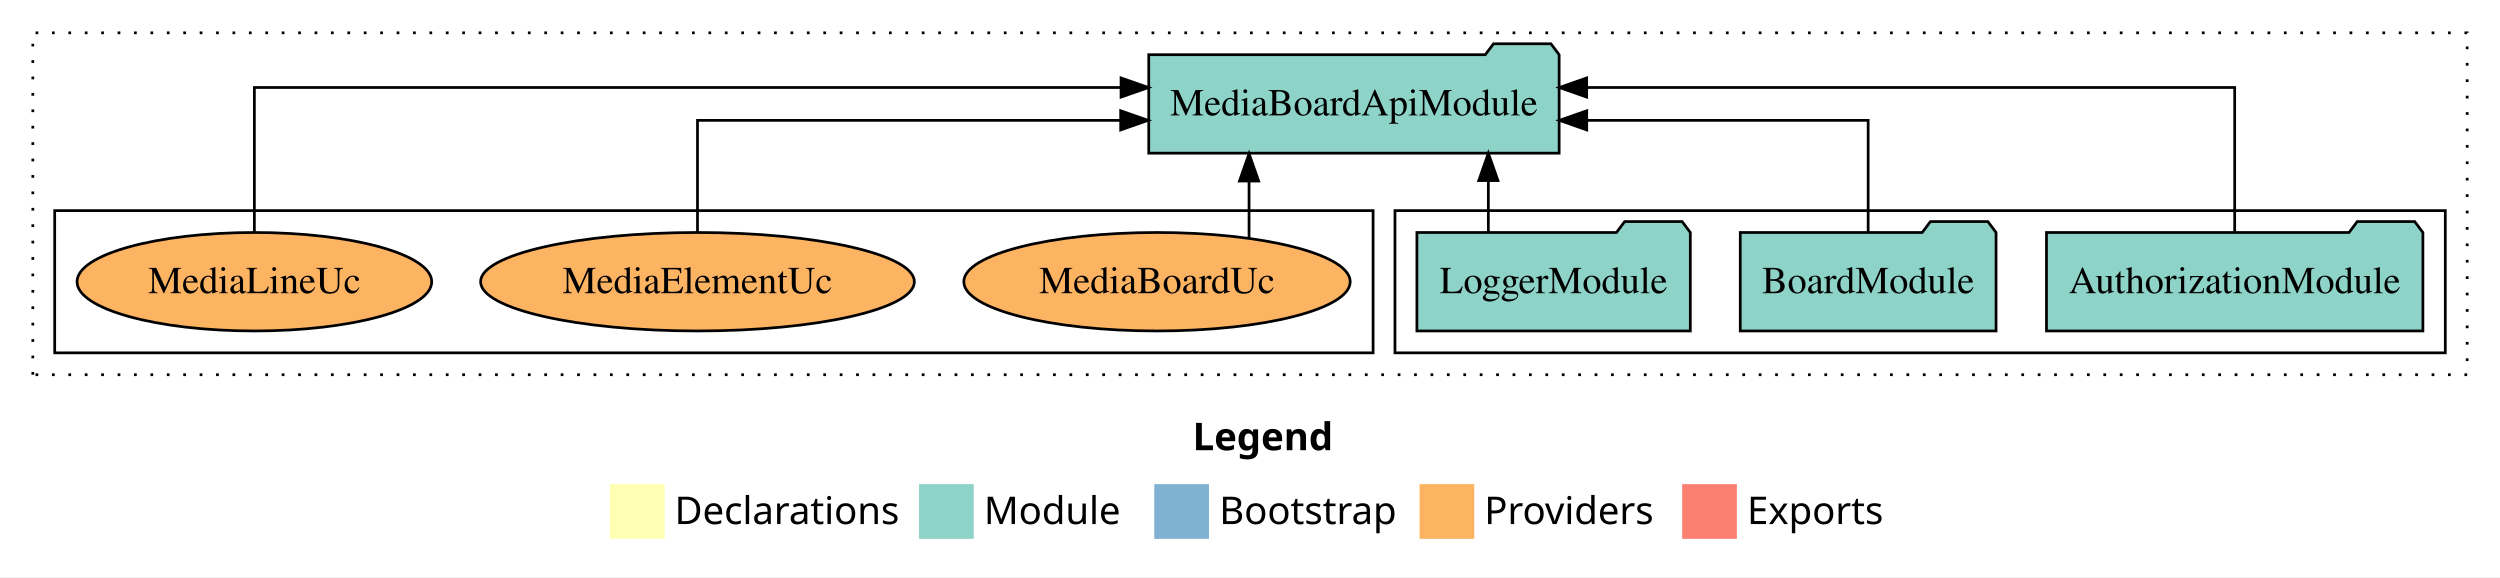
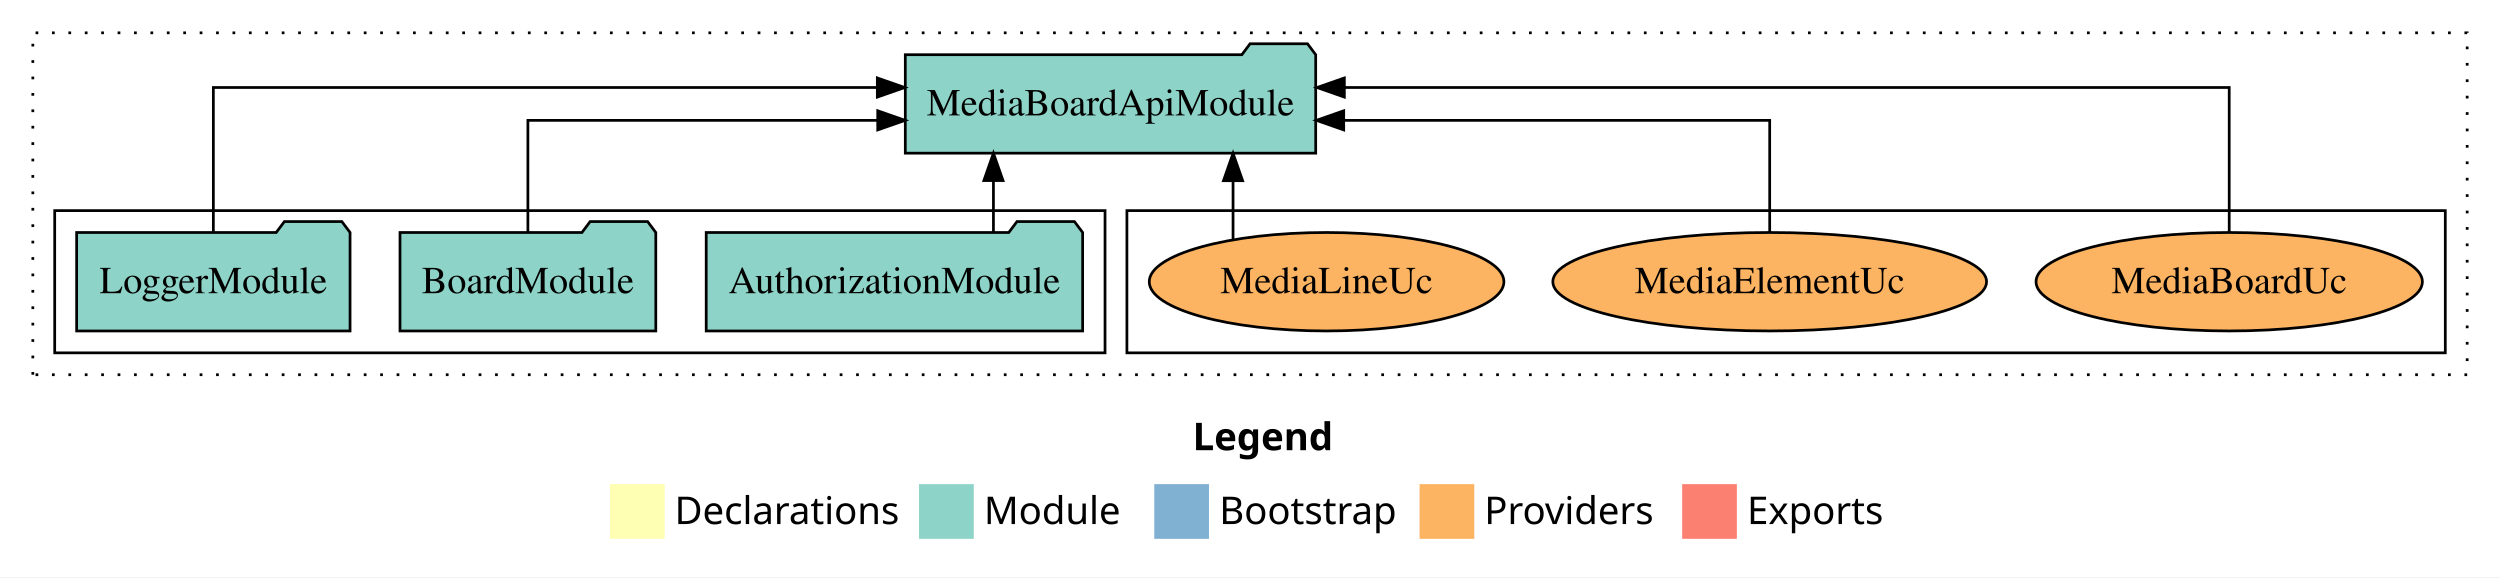
<svg xmlns="http://www.w3.org/2000/svg" width="914pt" height="211pt" viewBox="0.00 0.00 914.00 211.00">
  <g id="graph0" class="graph" transform="scale(1 1) rotate(0) translate(4 207)">
    <polygon fill="white" stroke="transparent" points="-4,4 -4,-207 910,-207 910,4 -4,4" />
    <text text-anchor="start" x="432.01" y="-42.4" font-family="Times-12" font-weight="bold" font-size="14.00">Legend</text>
    <polygon fill="#ffffb3" stroke="transparent" points="219,-10 219,-30 239,-30 239,-10 219,-10" />
    <text text-anchor="start" x="242.63" y="-15.4" font-family="Times-12" font-size="14.00">  Declarations</text>
    <polygon fill="#8dd3c7" stroke="transparent" points="332,-10 332,-30 352,-30 352,-10 332,-10" />
    <text text-anchor="start" x="355.73" y="-15.4" font-family="Times-12" font-size="14.00">  Module</text>
    <polygon fill="#80b1d3" stroke="transparent" points="418,-10 418,-30 438,-30 438,-10 418,-10" />
    <text text-anchor="start" x="441.78" y="-15.4" font-family="Times-12" font-size="14.00">  Bootstrap</text>
    <polygon fill="#fdb462" stroke="transparent" points="515,-10 515,-30 535,-30 535,-10 515,-10" />
    <text text-anchor="start" x="538.67" y="-15.4" font-family="Times-12" font-size="14.00">  Providers</text>
    <polygon fill="#fb8072" stroke="transparent" points="611,-10 611,-30 631,-30 631,-10 611,-10" />
    <text text-anchor="start" x="634.73" y="-15.4" font-family="Times-12" font-size="14.00">  Exports</text>
    <g id="clust1" class="cluster">
      <polygon fill="none" stroke="black" stroke-dasharray="1,5" points="8,-70 8,-195 898,-195 898,-70 8,-70" />
    </g>
+     <g id="clust6" class="cluster">
+       <polygon fill="none" stroke="black" points="408,-78 408,-130 890,-130 890,-78 408,-78" />
+     </g>
    <g id="clust3" class="cluster">
-       <polygon fill="none" stroke="black" points="506,-78 506,-130 890,-130 890,-78 506,-78" />
-     </g>
-     <g id="clust6" class="cluster">
-       <polygon fill="none" stroke="black" points="16,-78 16,-130 498,-130 498,-78 16,-78" />
+       <polygon fill="none" stroke="black" points="16,-78 16,-130 400,-130 400,-78 16,-78" />
    </g>
    <g id="node1" class="node">
-       <polygon fill="#8dd3c7" stroke="black" points="881.81,-122 878.81,-126 857.81,-126 854.81,-122 744.19,-122 744.19,-86 881.81,-86 881.81,-122" />
-       <text text-anchor="middle" x="813" y="-99.8" font-family="Times,serif" font-size="14.00">AuthorizationModule</text>
+       <polygon fill="#8dd3c7" stroke="black" points="391.81,-122 388.81,-126 367.81,-126 364.81,-122 254.19,-122 254.19,-86 391.81,-86 391.81,-122" />
+       <text text-anchor="middle" x="323" y="-99.8" font-family="Times,serif" font-size="14.00">AuthorizationModule</text>
    </g>
    <g id="node4" class="node">
-       <polygon fill="#8dd3c7" stroke="black" points="566.02,-187 563.02,-191 542.02,-191 539.02,-187 415.98,-187 415.98,-151 566.02,-151 566.02,-187" />
-       <text text-anchor="middle" x="491" y="-164.8" font-family="Times,serif" font-size="14.00">MediaBoardApiModule</text>
+       <polygon fill="#8dd3c7" stroke="black" points="477.02,-187 474.02,-191 453.02,-191 450.02,-187 326.98,-187 326.98,-151 477.02,-151 477.02,-187" />
+       <text text-anchor="middle" x="402" y="-164.8" font-family="Times,serif" font-size="14.00">MediaBoardApiModule</text>
    </g>
    <g id="edge1" class="edge">
-       <path fill="none" stroke="black" d="M813,-122.28C813,-143.32 813,-175 813,-175 813,-175 576.09,-175 576.09,-175" />
-       <polygon fill="black" stroke="black" points="576.09,-171.5 566.09,-175 576.09,-178.5 576.09,-171.5" />
+       <path fill="none" stroke="black" d="M359.2,-122.11C359.2,-122.11 359.2,-140.99 359.2,-140.99" />
+       <polygon fill="black" stroke="black" points="355.7,-140.99 359.2,-150.99 362.7,-140.99 355.7,-140.99" />
    </g>
    <g id="node2" class="node">
-       <polygon fill="#8dd3c7" stroke="black" points="725.76,-122 722.76,-126 701.76,-126 698.76,-122 632.24,-122 632.24,-86 725.76,-86 725.76,-122" />
-       <text text-anchor="middle" x="679" y="-99.8" font-family="Times,serif" font-size="14.00">BoardModule</text>
+       <polygon fill="#8dd3c7" stroke="black" points="235.76,-122 232.76,-126 211.76,-126 208.76,-122 142.24,-122 142.24,-86 235.76,-86 235.76,-122" />
+       <text text-anchor="middle" x="189" y="-99.8" font-family="Times,serif" font-size="14.00">BoardModule</text>
    </g>
    <g id="edge2" class="edge">
-       <path fill="none" stroke="black" d="M679,-122.02C679,-139.37 679,-163 679,-163 679,-163 576.11,-163 576.11,-163" />
-       <polygon fill="black" stroke="black" points="576.11,-159.5 566.11,-163 576.11,-166.5 576.11,-159.5" />
+       <path fill="none" stroke="black" d="M189,-122.02C189,-139.37 189,-163 189,-163 189,-163 316.9,-163 316.9,-163" />
+       <polygon fill="black" stroke="black" points="316.9,-166.5 326.9,-163 316.9,-159.5 316.9,-166.5" />
    </g>
    <g id="node3" class="node">
-       <polygon fill="#8dd3c7" stroke="black" points="613.98,-122 610.98,-126 589.98,-126 586.98,-122 514.02,-122 514.02,-86 613.98,-86 613.98,-122" />
-       <text text-anchor="middle" x="564" y="-99.8" font-family="Times,serif" font-size="14.00">LoggerModule</text>
+       <polygon fill="#8dd3c7" stroke="black" points="123.98,-122 120.98,-126 99.98,-126 96.98,-122 24.02,-122 24.02,-86 123.98,-86 123.98,-122" />
+       <text text-anchor="middle" x="74" y="-99.8" font-family="Times,serif" font-size="14.00">LoggerModule</text>
    </g>
    <g id="edge3" class="edge">
-       <path fill="none" stroke="black" d="M540.14,-122.11C540.14,-122.11 540.14,-140.99 540.14,-140.99" />
-       <polygon fill="black" stroke="black" points="536.64,-140.99 540.14,-150.99 543.64,-140.99 536.64,-140.99" />
+       <path fill="none" stroke="black" d="M74,-122.28C74,-143.32 74,-175 74,-175 74,-175 316.75,-175 316.75,-175" />
+       <polygon fill="black" stroke="black" points="316.75,-178.5 326.75,-175 316.75,-171.5 316.75,-178.5" />
    </g>
    <g id="node5" class="node">
-       <ellipse fill="#fdb462" stroke="black" cx="419" cy="-104" rx="70.63" ry="18" />
-       <text text-anchor="middle" x="419" y="-99.8" font-family="Times,serif" font-size="14.00">MediaBoardUc</text>
+       <ellipse fill="#fdb462" stroke="black" cx="811" cy="-104" rx="70.63" ry="18" />
+       <text text-anchor="middle" x="811" y="-99.8" font-family="Times,serif" font-size="14.00">MediaBoardUc</text>
    </g>
    <g id="edge4" class="edge">
-       <path fill="none" stroke="black" d="M452.65,-120.07C452.65,-120.07 452.65,-140.82 452.65,-140.82" />
-       <polygon fill="black" stroke="black" points="449.15,-140.82 452.65,-150.82 456.15,-140.82 449.15,-140.82" />
+       <path fill="none" stroke="black" d="M811,-122.28C811,-143.32 811,-175 811,-175 811,-175 487.49,-175 487.49,-175" />
+       <polygon fill="black" stroke="black" points="487.49,-171.5 477.49,-175 487.49,-178.5 487.49,-171.5" />
    </g>
    <g id="node6" class="node">
-       <ellipse fill="#fdb462" stroke="black" cx="251" cy="-104" rx="79.29" ry="18" />
-       <text text-anchor="middle" x="251" y="-99.8" font-family="Times,serif" font-size="14.00">MediaElementUc</text>
+       <ellipse fill="#fdb462" stroke="black" cx="643" cy="-104" rx="79.29" ry="18" />
+       <text text-anchor="middle" x="643" y="-99.8" font-family="Times,serif" font-size="14.00">MediaElementUc</text>
    </g>
    <g id="edge5" class="edge">
-       <path fill="none" stroke="black" d="M251,-122.02C251,-139.37 251,-163 251,-163 251,-163 405.72,-163 405.72,-163" />
-       <polygon fill="black" stroke="black" points="405.72,-166.5 415.72,-163 405.72,-159.5 405.72,-166.5" />
+       <path fill="none" stroke="black" d="M643,-122.02C643,-139.37 643,-163 643,-163 643,-163 487.26,-163 487.26,-163" />
+       <polygon fill="black" stroke="black" points="487.26,-159.5 477.26,-163 487.26,-166.5 487.26,-159.5" />
    </g>
    <g id="node7" class="node">
-       <ellipse fill="#fdb462" stroke="black" cx="89" cy="-104" rx="64.83" ry="18" />
-       <text text-anchor="middle" x="89" y="-99.8" font-family="Times,serif" font-size="14.00">MediaLineUc</text>
+       <ellipse fill="#fdb462" stroke="black" cx="481" cy="-104" rx="64.83" ry="18" />
+       <text text-anchor="middle" x="481" y="-99.8" font-family="Times,serif" font-size="14.00">MediaLineUc</text>
    </g>
    <g id="edge6" class="edge">
-       <path fill="none" stroke="black" d="M89,-122.28C89,-143.32 89,-175 89,-175 89,-175 405.86,-175 405.86,-175" />
-       <polygon fill="black" stroke="black" points="405.86,-178.5 415.86,-175 405.86,-171.5 405.86,-178.5" />
+       <path fill="none" stroke="black" d="M446.8,-119.4C446.8,-119.4 446.8,-140.94 446.8,-140.94" />
+       <polygon fill="black" stroke="black" points="443.3,-140.94 446.8,-150.94 450.3,-140.94 443.3,-140.94" />
    </g>
  </g>
</svg>
